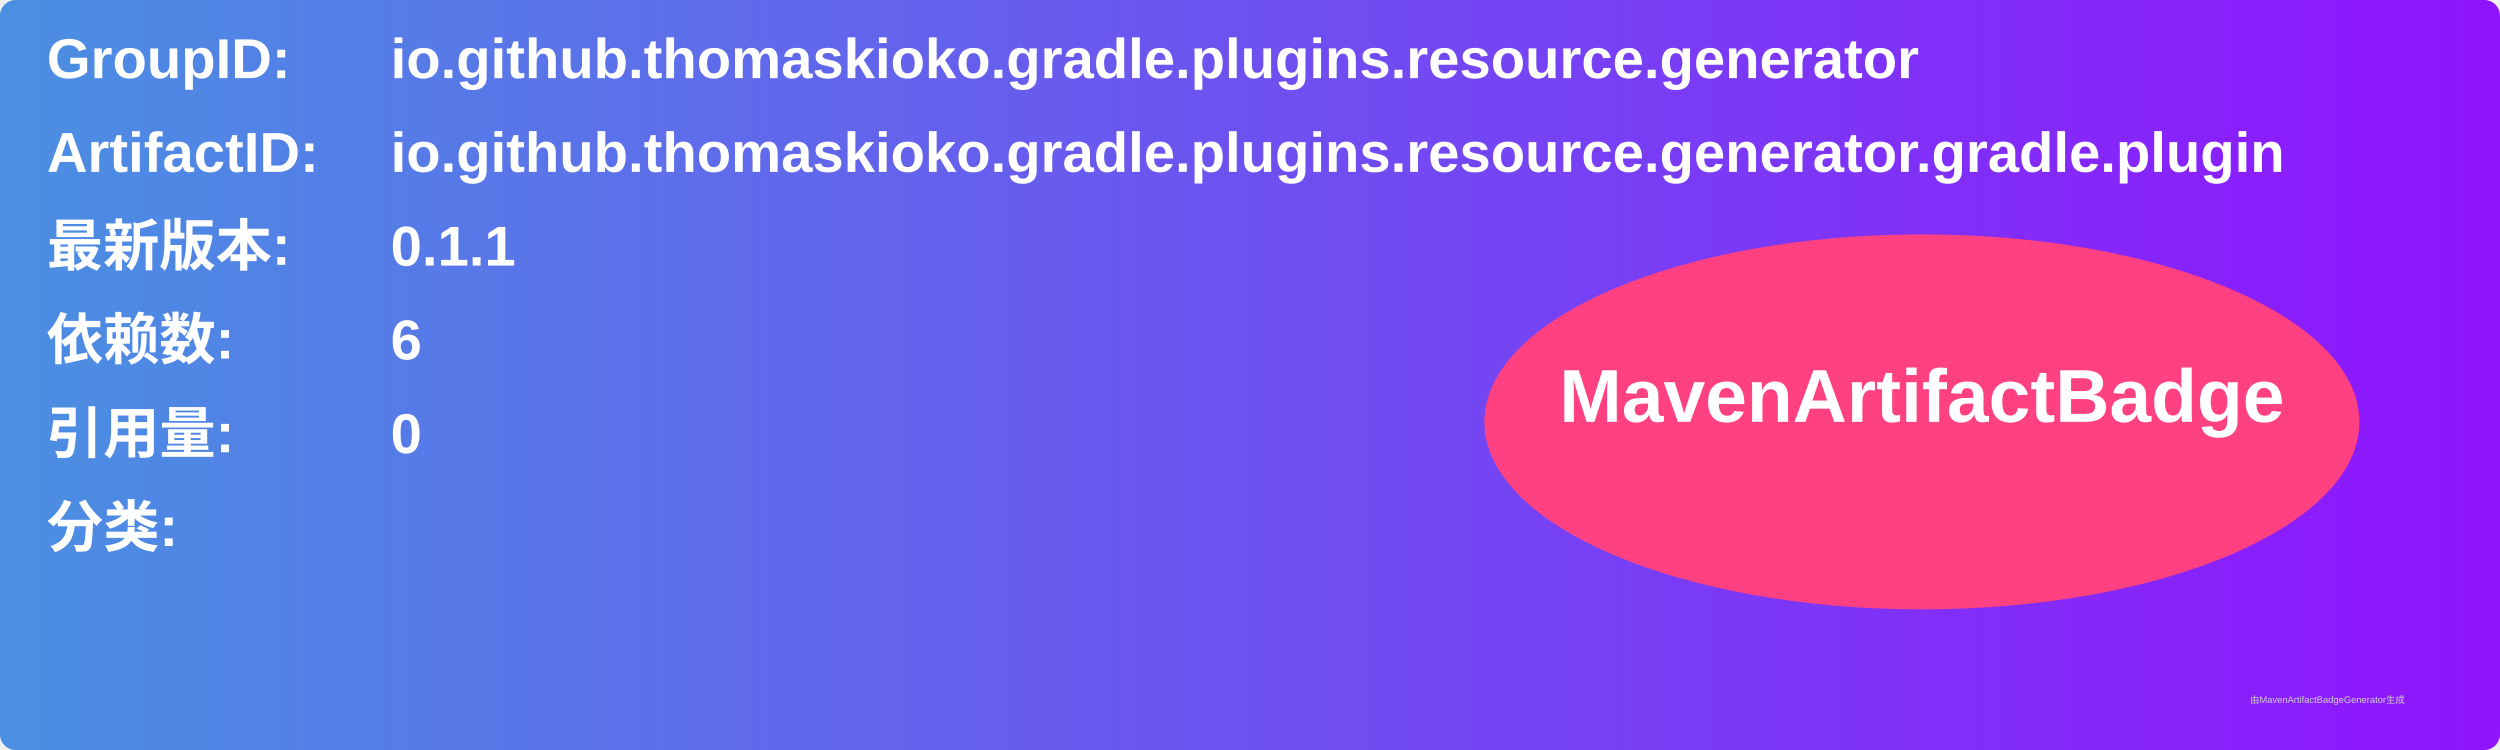
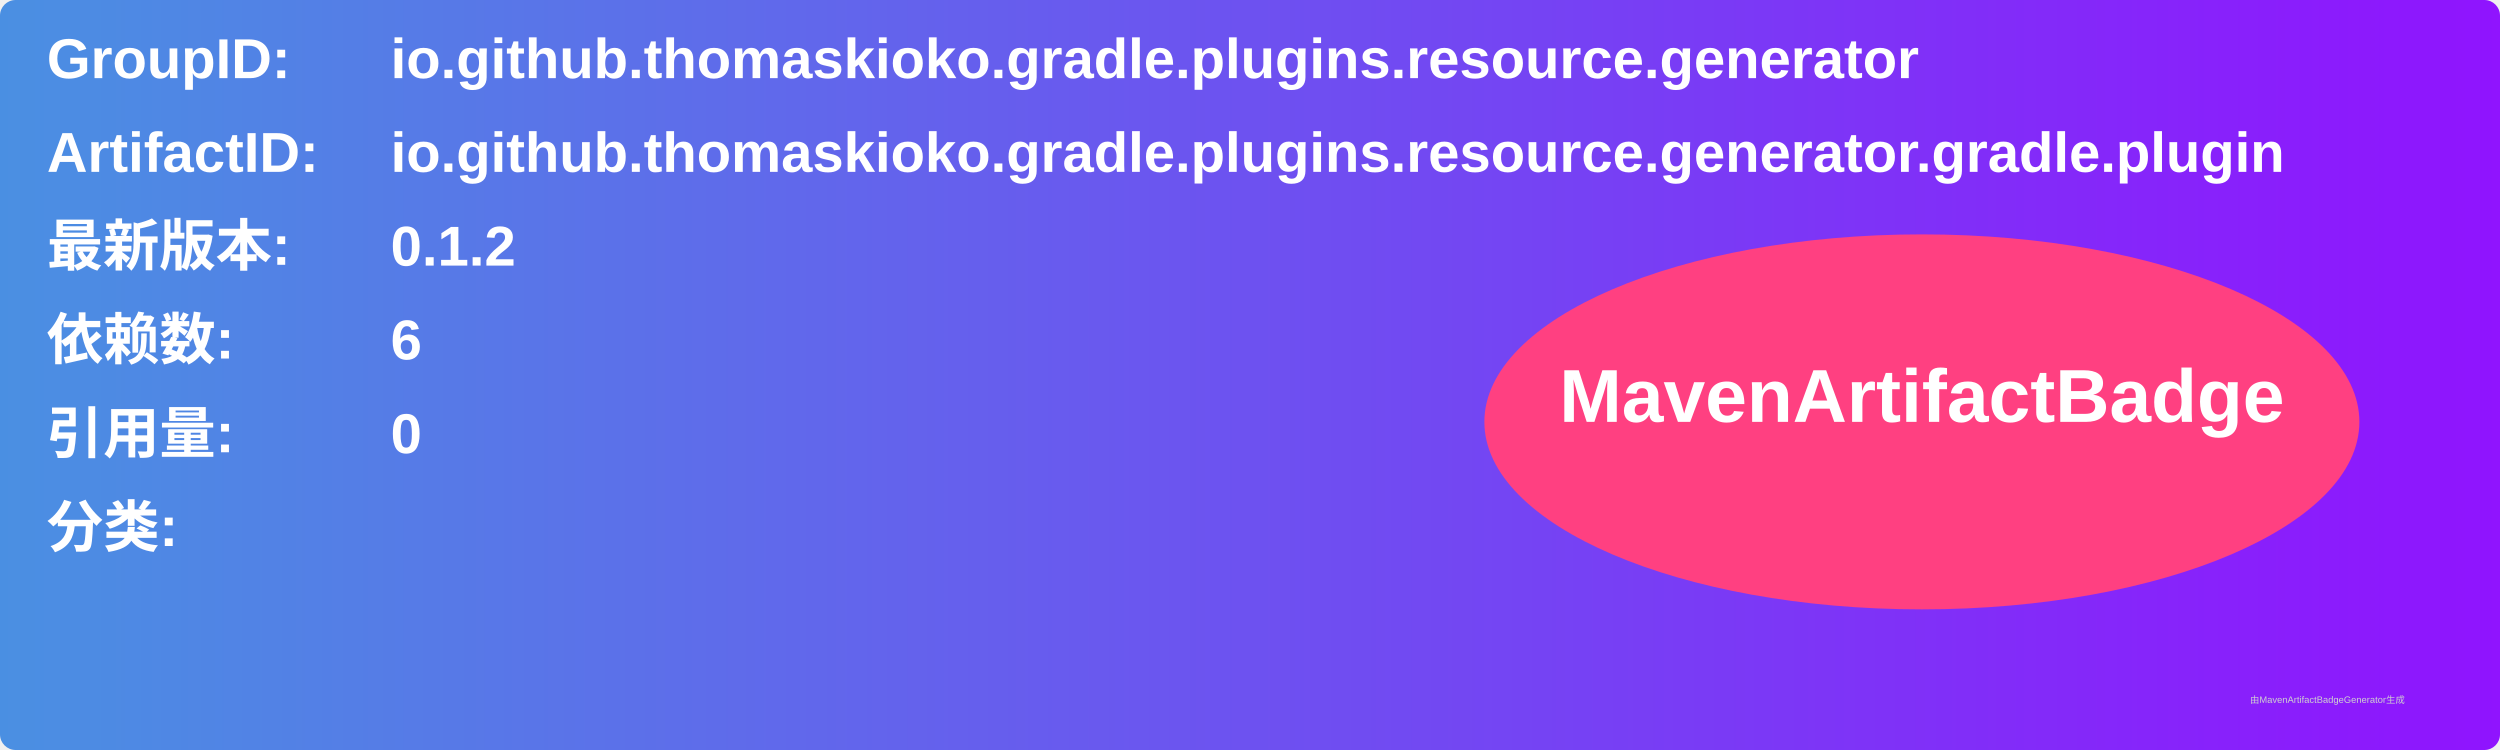
<svg xmlns="http://www.w3.org/2000/svg" width="800" height="240" viewBox="0 0 800 240">
  <linearGradient id="grad" x1="0%" y1="0%" x2="100%" y2="0%">
    <stop offset="0%" stop-color="#4a90e2" />
    <stop offset="100%" stop-color="#9013fe" />
  </linearGradient>
  <rect width="100%" height="100%" rx="5" ry="5" fill="url(#grad)" />
  <g transform="translate(15, 15)">
    <text x="0" y="10" font-family="Arial" font-size="18" fill="white" font-weight="bold" width="260">GroupID:</text>
    <text x="110" y="10" font-family="Arial" font-size="18" fill="white" font-weight="bold" width="460">io.github.thomaskioko.gradle.plugins.resource.generator</text>
    <text x="0" y="40" font-family="Arial" font-size="18" fill="white" font-weight="bold" width="260">ArtifactID:</text>
    <text x="110" y="40" font-family="Arial" font-size="18" fill="white" font-weight="bold" width="460">io.github.thomaskioko.gradle.plugins.resource.generator.gradle.plugin</text>
    <text x="0" y="70" font-family="Arial" font-size="18" fill="white" font-weight="bold">最新版本:</text>
    <text x="110" y="70" font-family="Arial" font-size="18" fill="white" font-weight="bold">
-       <tspan font-weight="bold">0.1.1</tspan>
+       <tspan font-weight="bold">0.1.2</tspan>
    </text>
    <text x="0" y="100" font-family="Arial" font-size="18" fill="white" font-weight="bold">依赖数: </text>
    <text x="110" y="100" font-family="Arial" font-size="18" fill="white">
      <tspan font-weight="bold">6</tspan>
    </text>
    <text x="0" y="130" font-family="Arial" font-size="18" fill="white" font-weight="bold">引用量: </text>
    <text x="110" y="130" font-family="Arial" font-size="18" fill="white">
      <tspan font-weight="bold">0</tspan>
    </text>
    <text x="0" y="160" font-family="Arial" font-size="18" fill="white" font-weight="bold">分类:</text>
    <text x="10" y="190" font-family="Arial" font-size="10" fill="white">
      <tspan font-weight="bold" />
    </text>
    <ellipse cx="600" cy="120" rx="140" ry="60" fill="#ff4081" />
    <text x="600" y="120" text-anchor="middle" font-family="Arial" font-size="24" fill="white" font-weight="bold">MavenArtifactBadge</text>
  </g>
  <text x="720" y="225" font-family="Arial" font-size="3" fill="#d0d0d0">由MavenArtifactBadgeGenerator生成</text>
</svg>
